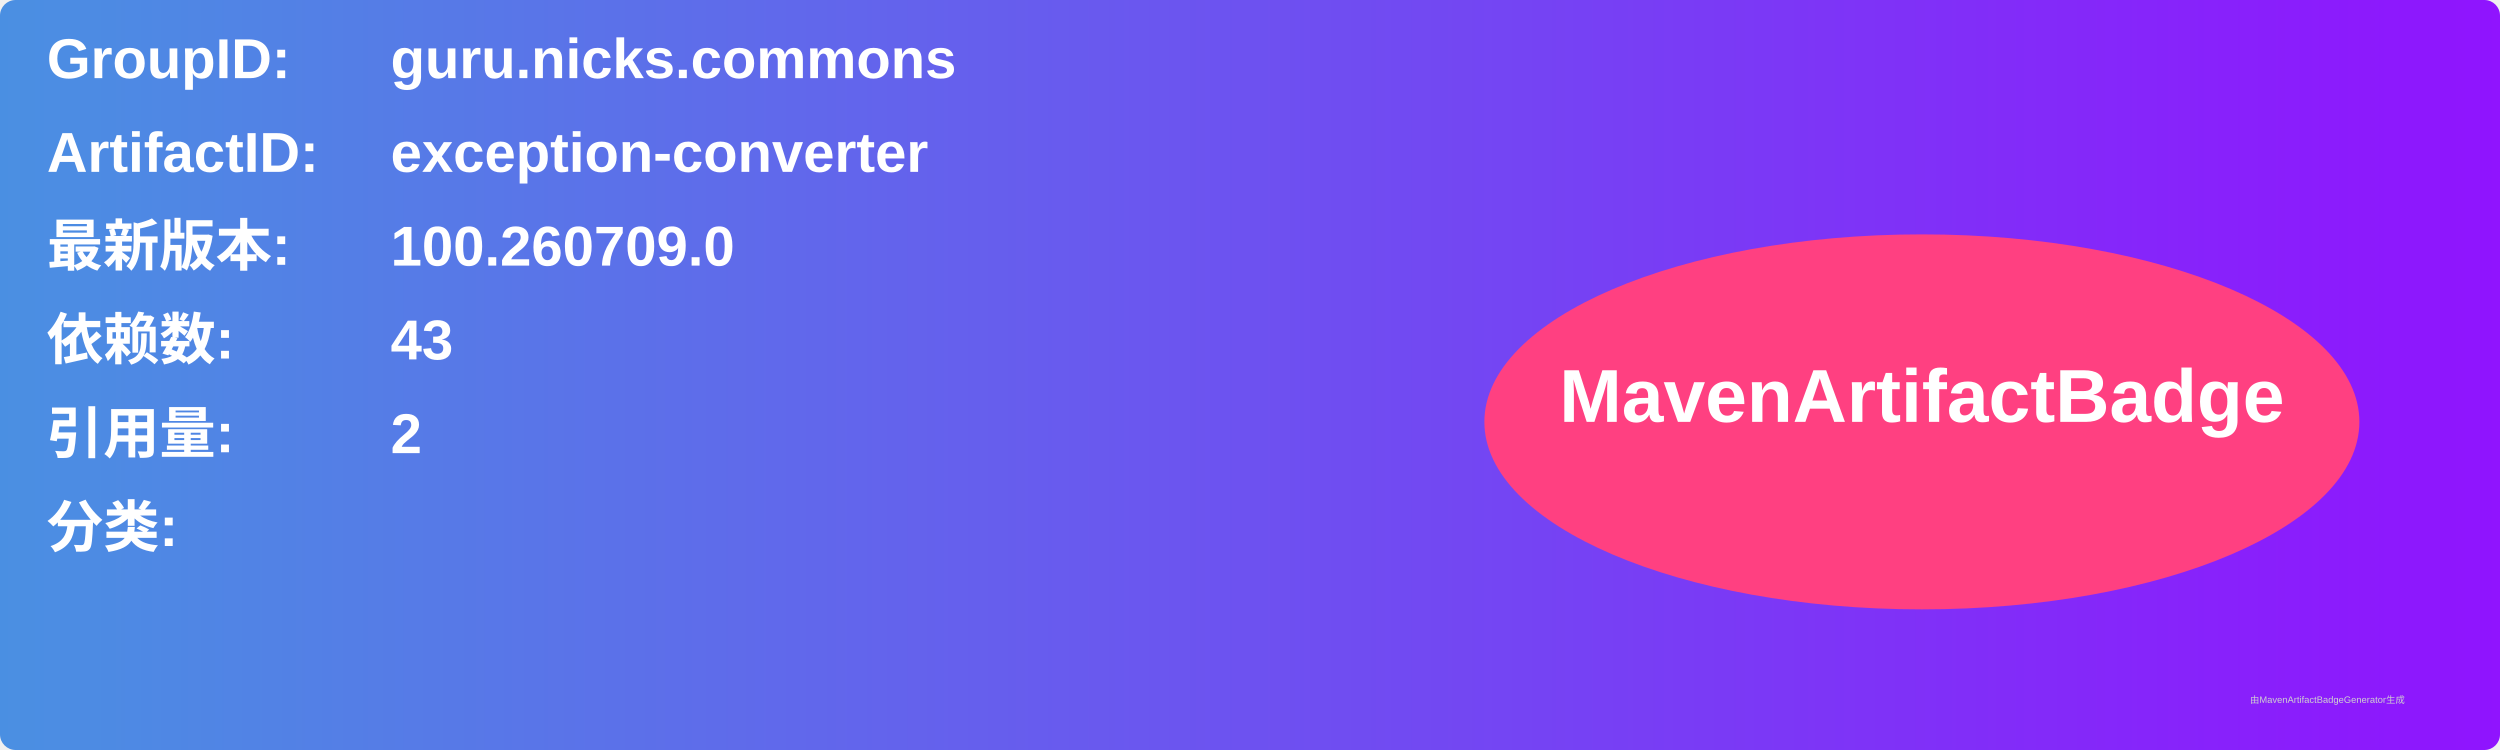
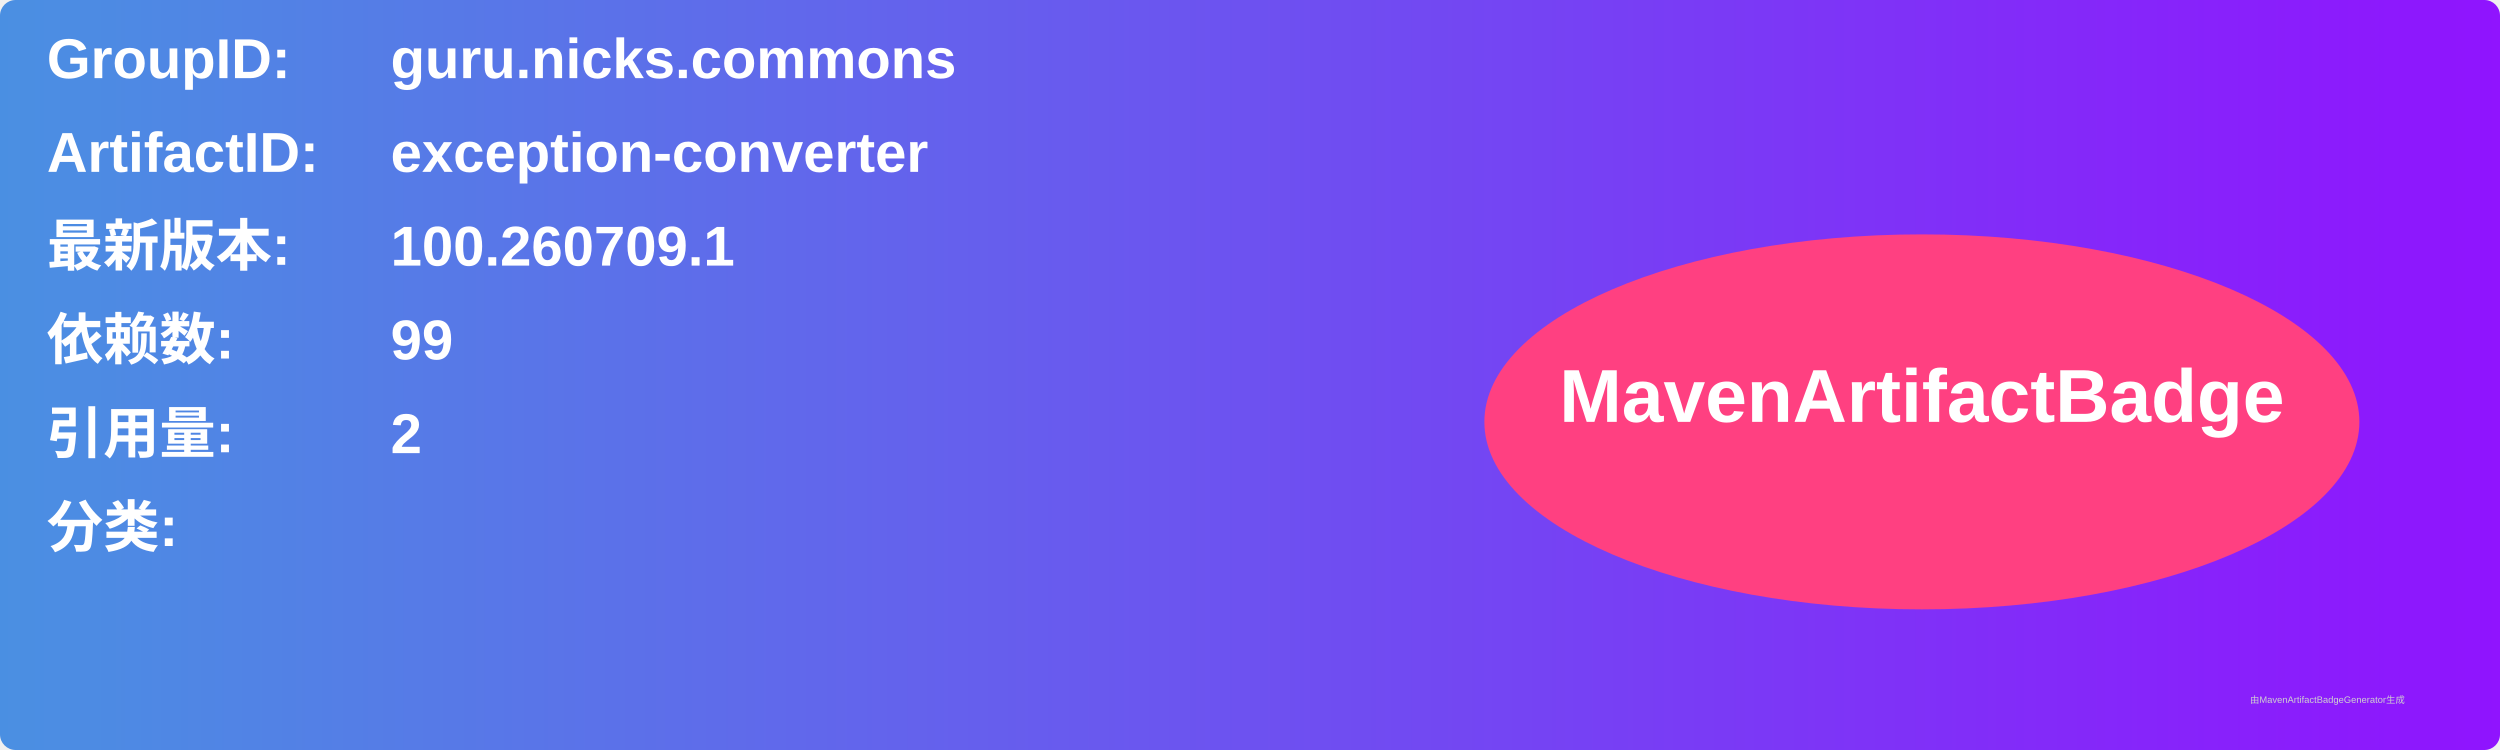
<svg xmlns="http://www.w3.org/2000/svg" width="800" height="240" viewBox="0 0 800 240">
  <linearGradient id="grad" x1="0%" y1="0%" x2="100%" y2="0%">
    <stop offset="0%" stop-color="#4a90e2" />
    <stop offset="100%" stop-color="#9013fe" />
  </linearGradient>
  <rect width="100%" height="100%" rx="5" ry="5" fill="url(#grad)" />
  <g transform="translate(15, 15)">
    <text x="0" y="10" font-family="Arial" font-size="18" fill="white" font-weight="bold" width="260">GroupID:</text>
    <text x="110" y="10" font-family="Arial" font-size="18" fill="white" font-weight="bold" width="460">guru.nicks.commons</text>
    <text x="0" y="40" font-family="Arial" font-size="18" fill="white" font-weight="bold" width="260">ArtifactID:</text>
    <text x="110" y="40" font-family="Arial" font-size="18" fill="white" font-weight="bold" width="460">exception-converter</text>
    <text x="0" y="70" font-family="Arial" font-size="18" fill="white" font-weight="bold">最新版本:</text>
    <text x="110" y="70" font-family="Arial" font-size="18" fill="white" font-weight="bold">
-       <tspan font-weight="bold">100.260709.0</tspan>
+       <tspan font-weight="bold">100.260709.1</tspan>
    </text>
    <text x="0" y="100" font-family="Arial" font-size="18" fill="white" font-weight="bold">依赖数: </text>
    <text x="110" y="100" font-family="Arial" font-size="18" fill="white">
-       <tspan font-weight="bold">43</tspan>
+       <tspan font-weight="bold">99</tspan>
    </text>
    <text x="0" y="130" font-family="Arial" font-size="18" fill="white" font-weight="bold">引用量: </text>
    <text x="110" y="130" font-family="Arial" font-size="18" fill="white">
      <tspan font-weight="bold">2</tspan>
    </text>
    <text x="0" y="160" font-family="Arial" font-size="18" fill="white" font-weight="bold">分类:</text>
    <text x="10" y="190" font-family="Arial" font-size="10" fill="white">
      <tspan font-weight="bold" />
    </text>
    <ellipse cx="600" cy="120" rx="140" ry="60" fill="#ff4081" />
    <text x="600" y="120" text-anchor="middle" font-family="Arial" font-size="24" fill="white" font-weight="bold">MavenArtifactBadge</text>
  </g>
  <text x="720" y="225" font-family="Arial" font-size="3" fill="#d0d0d0">由MavenArtifactBadgeGenerator生成</text>
</svg>
